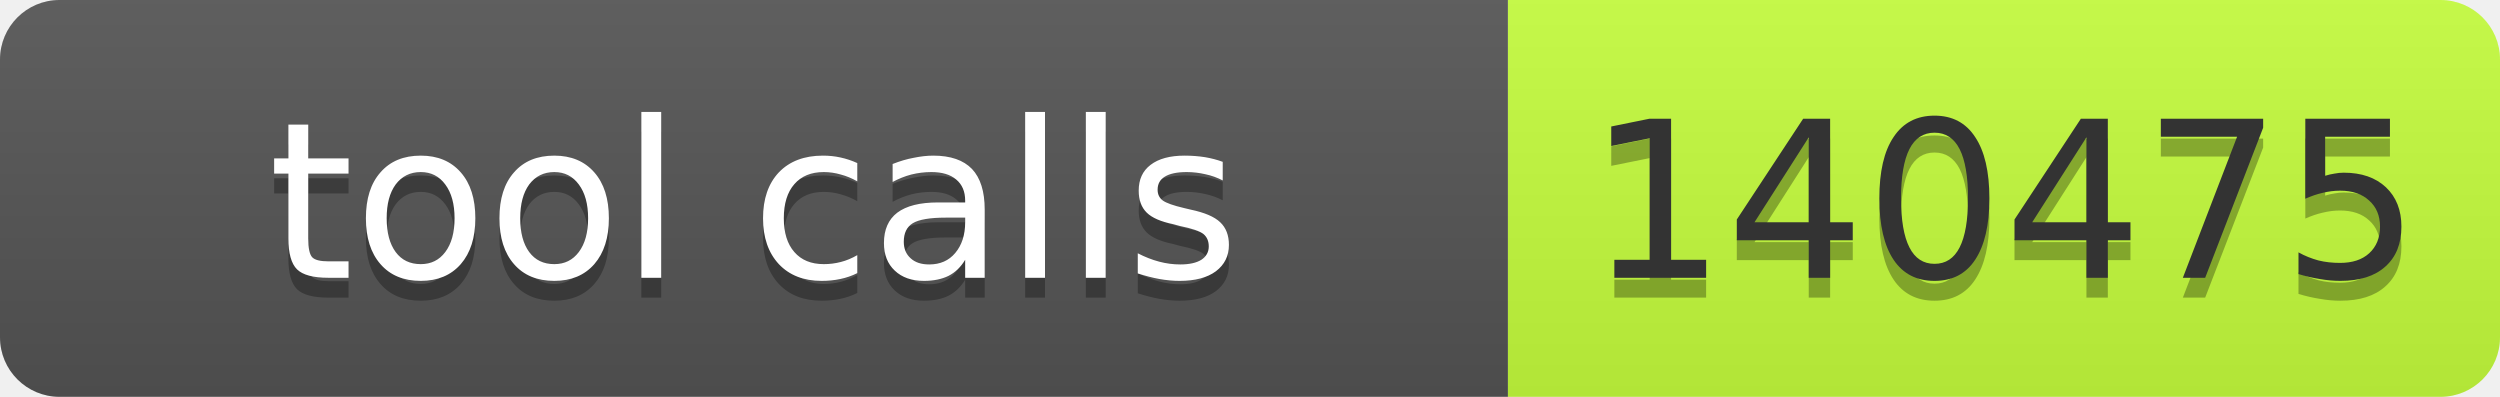
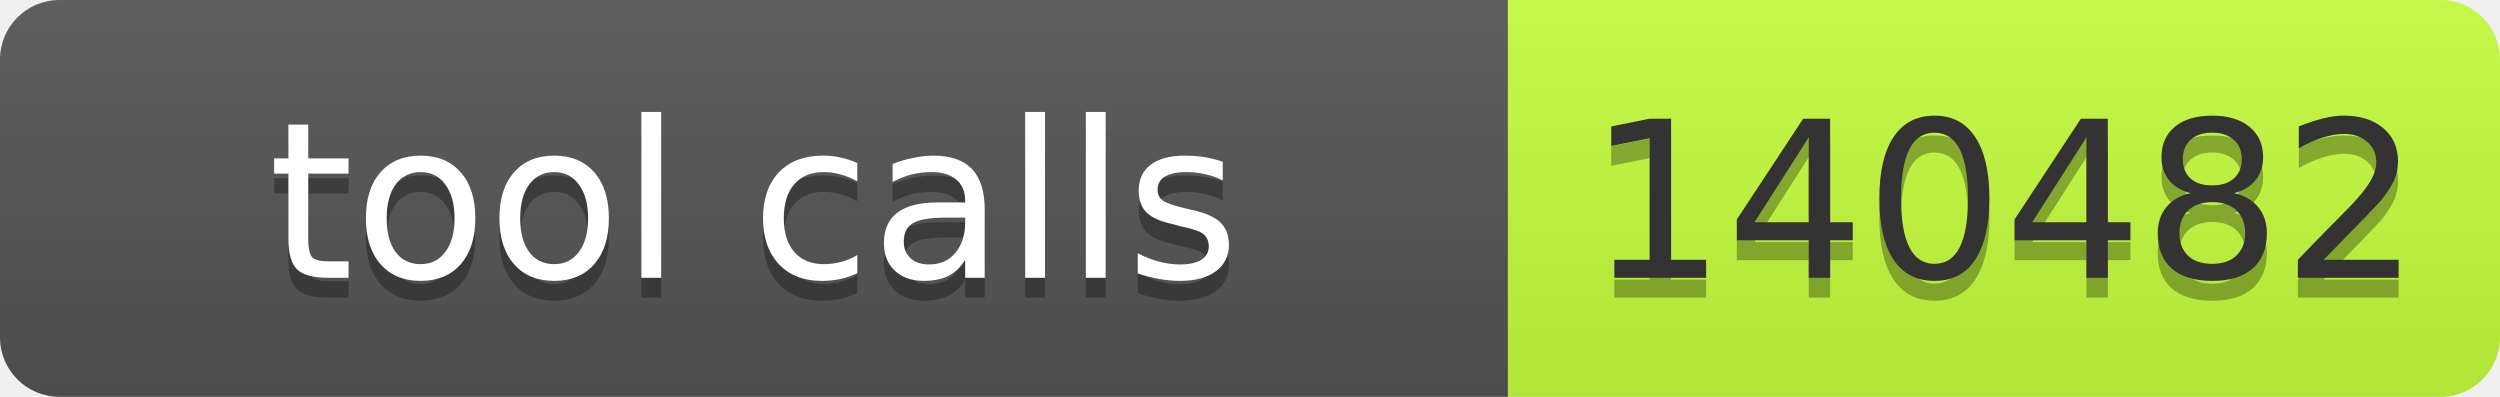
- <svg xmlns="http://www.w3.org/2000/svg" width="126" height="20" role="img" aria-label="tool calls: 140475">
+ <svg xmlns="http://www.w3.org/2000/svg" width="126" height="20" role="img" aria-label="tool calls: 140482">
  <linearGradient id="s" x2="0" y2="100%">
    <stop offset="0" stop-color="#bbb" stop-opacity=".1" />
    <stop offset="1" stop-opacity=".1" />
  </linearGradient>
  <clipPath id="r">
    <rect width="126" height="20" rx="3" fill="#fff" />
  </clipPath>
  <g clip-path="url(#r)">
    <rect width="76" height="20" fill="#555" />
    <rect x="76" width="50" height="20" fill="#c6ff3d" />
    <rect width="126" height="20" fill="url(#s)" />
  </g>
  <g font-family="Verdana,Geneva,DejaVu Sans,sans-serif" font-size="11">
    <text x="38.0" y="15" fill="#010101" fill-opacity=".3" text-anchor="middle" textLength="66">tool calls</text>
    <text x="38.0" y="14" fill="#fff" text-anchor="middle" textLength="66">tool calls</text>
-     <text x="101.0" y="15" fill="#010101" fill-opacity=".3" text-anchor="middle" textLength="40">140475</text>
-     <text x="101.0" y="14" fill="#333" text-anchor="middle" textLength="40">140475</text>
+     <text x="101.0" y="15" fill="#010101" fill-opacity=".3" text-anchor="middle" textLength="40">140482</text>
+     <text x="101.0" y="14" fill="#333" text-anchor="middle" textLength="40">140482</text>
  </g>
</svg>
